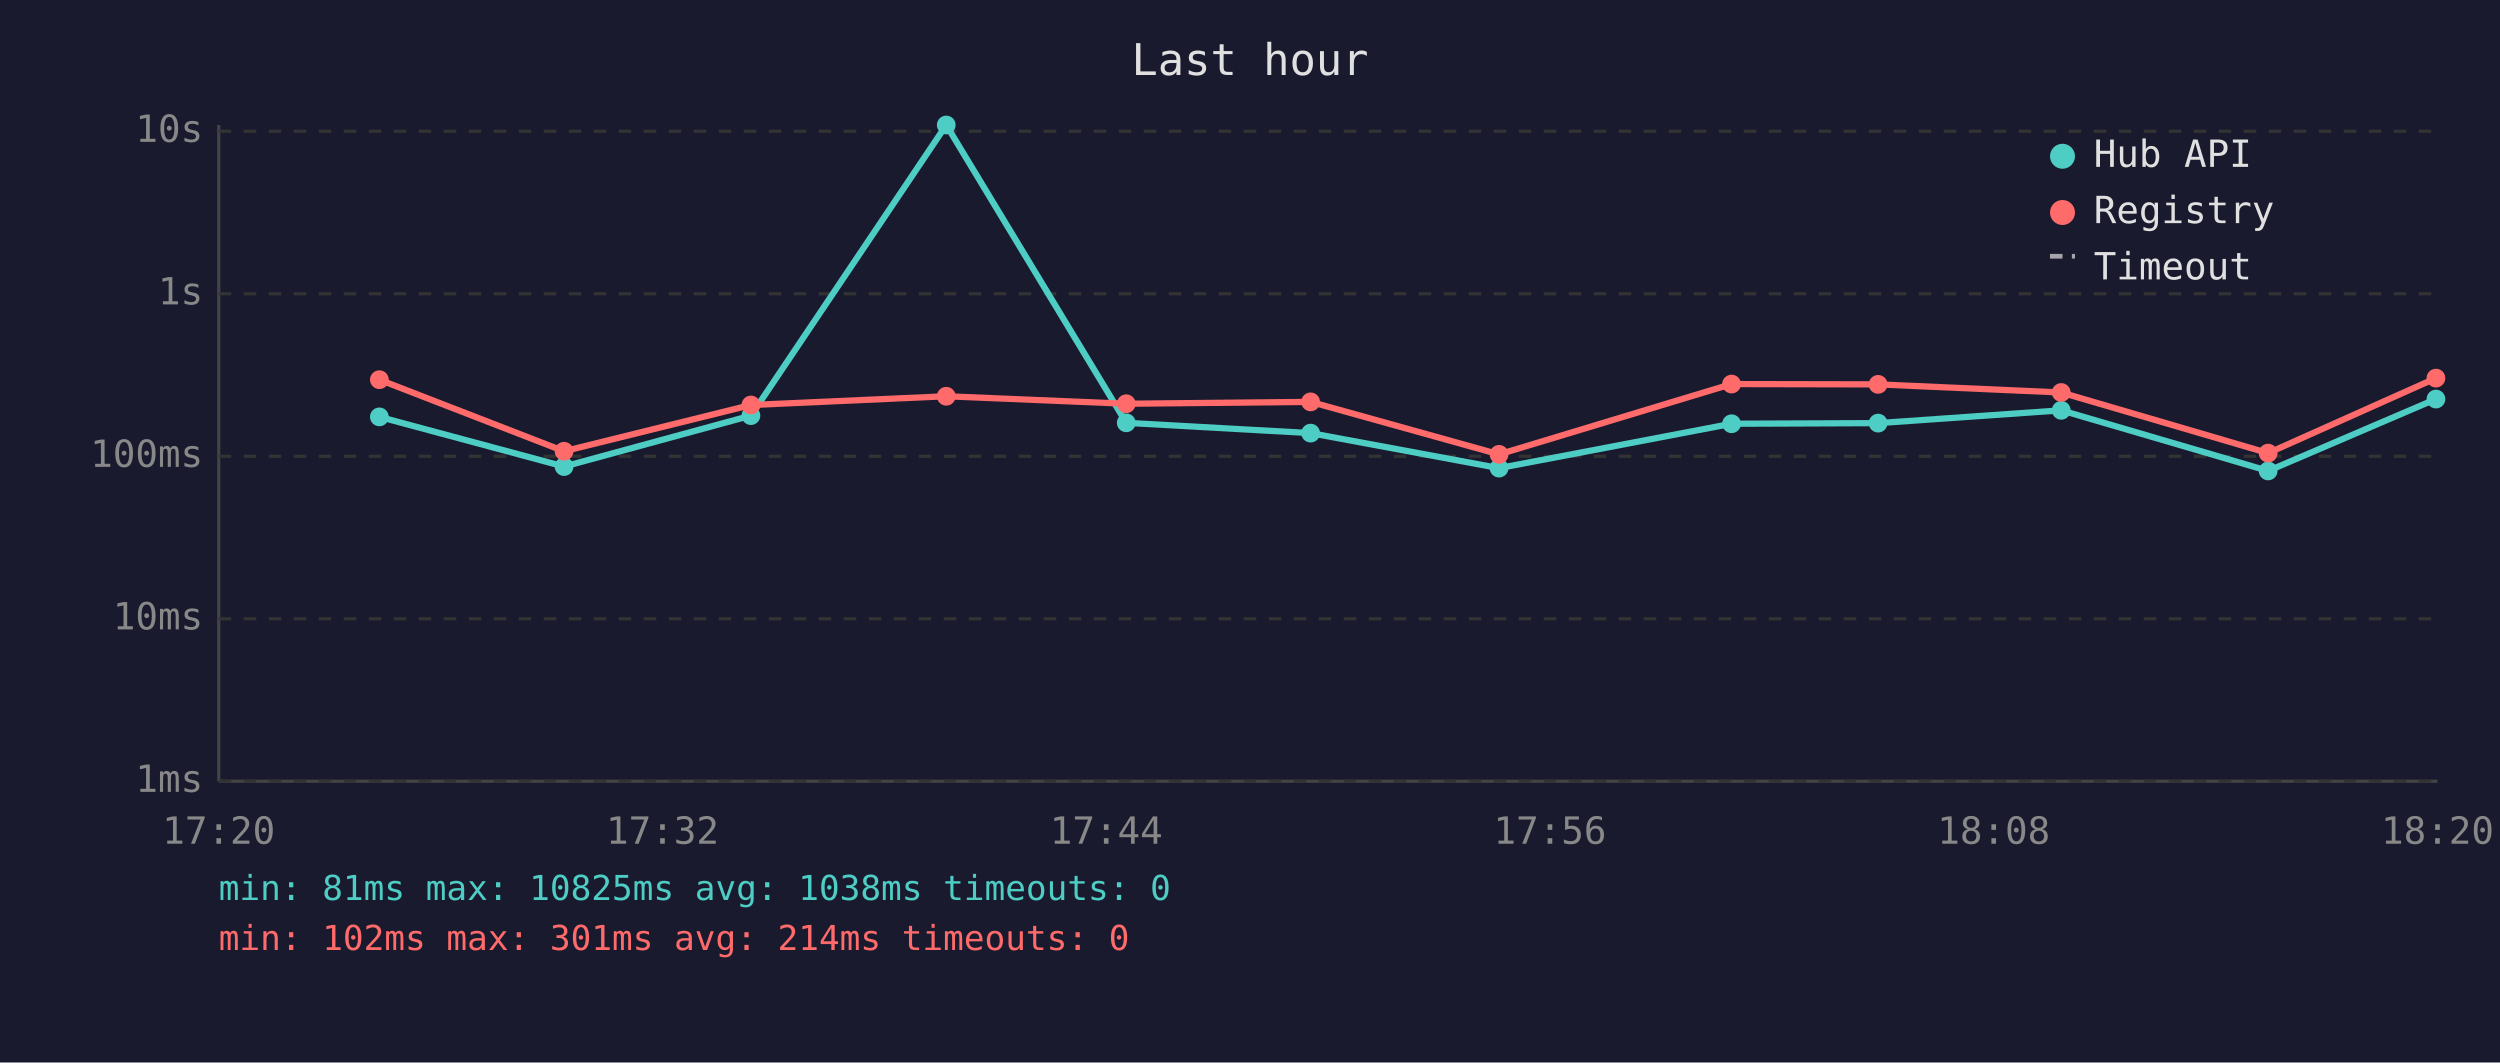
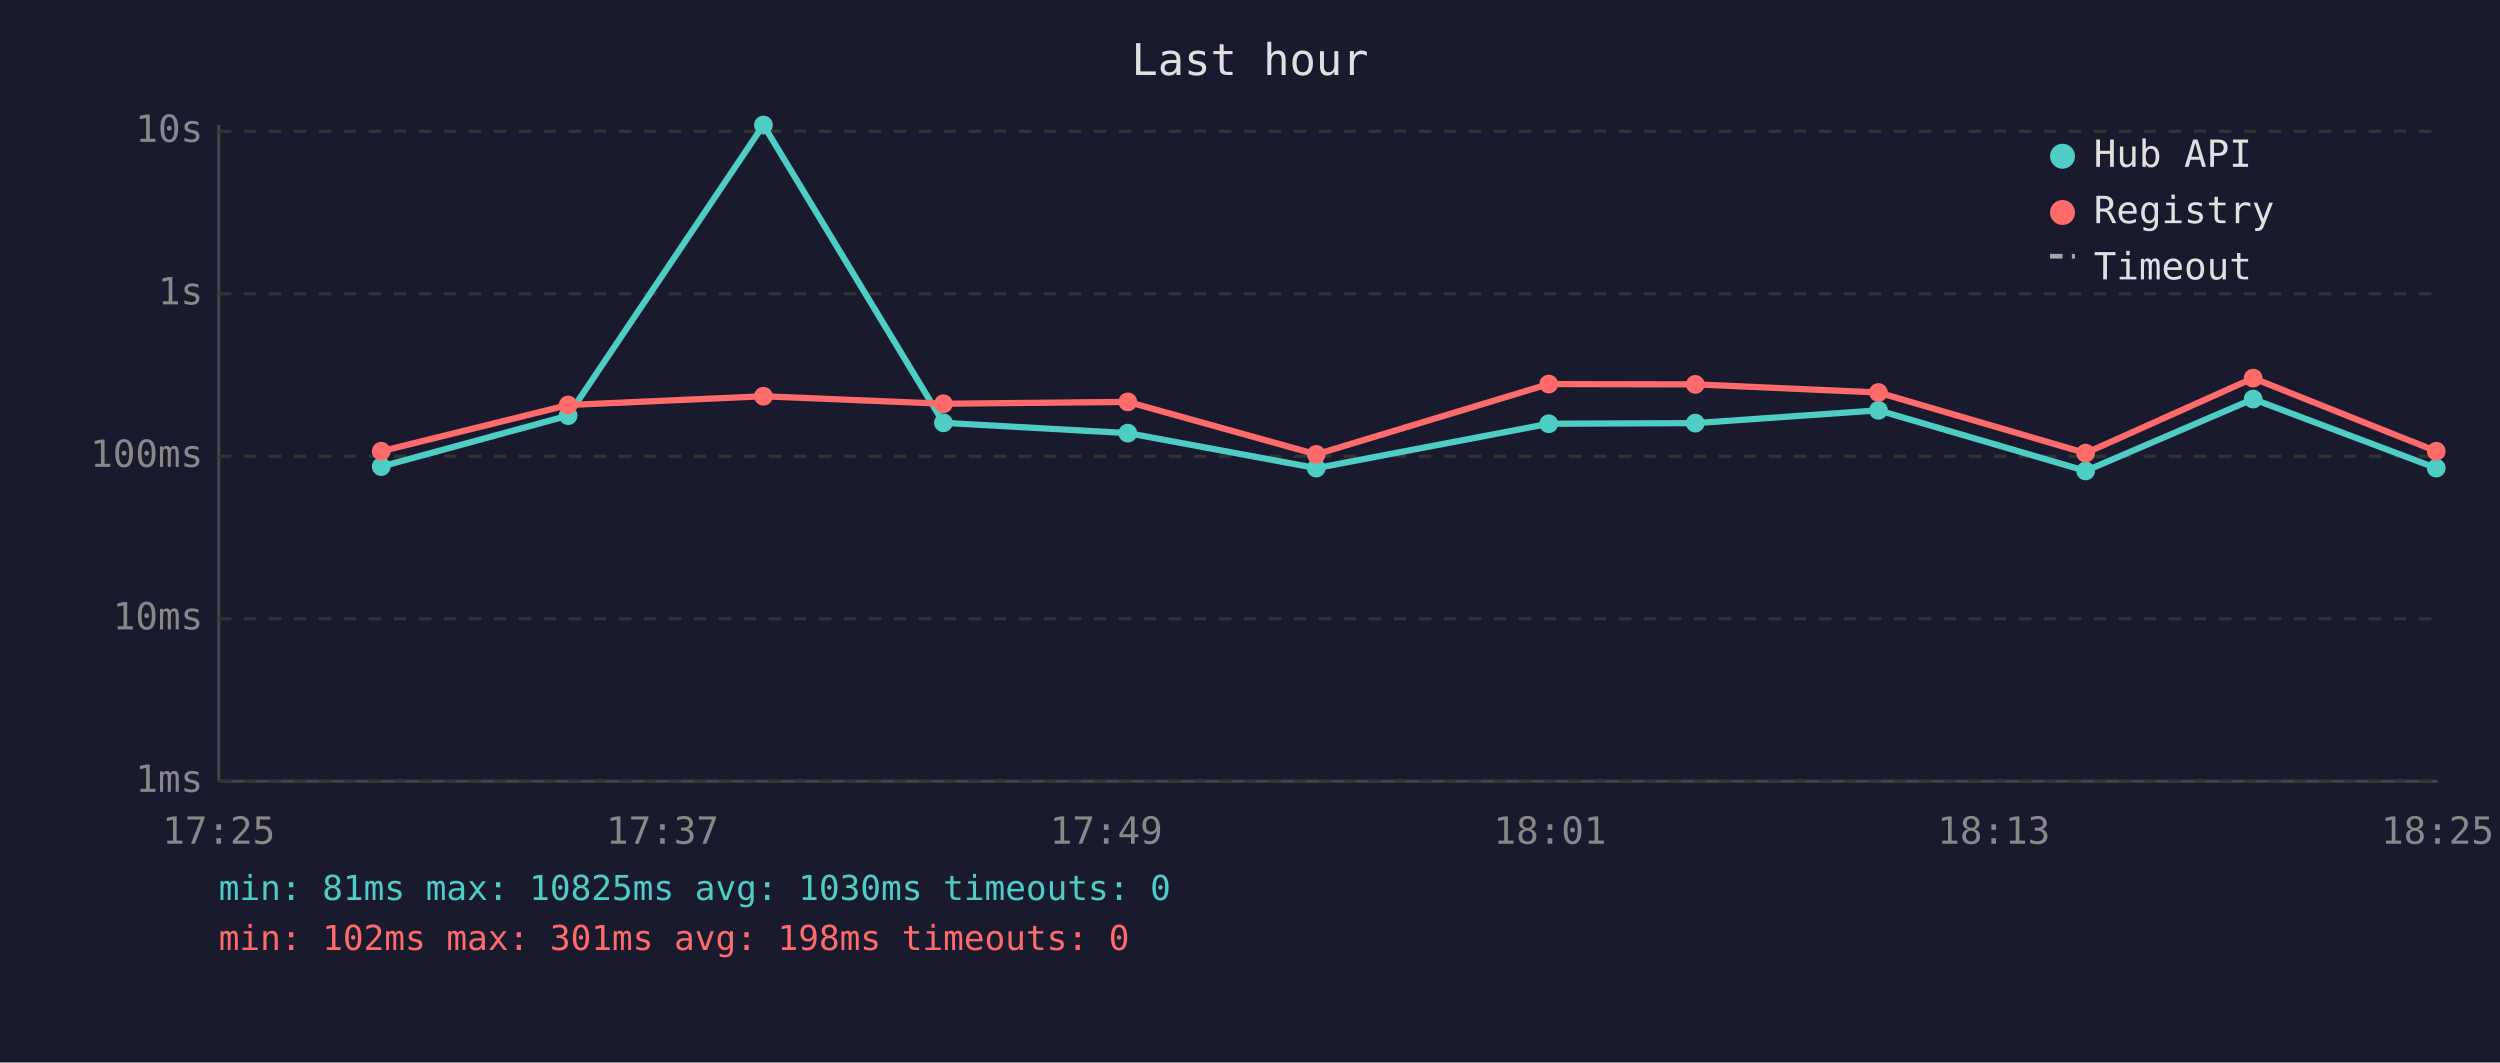
<svg xmlns="http://www.w3.org/2000/svg" viewBox="0 0 800 340" font-family="monospace" font-size="12">
  <rect width="800" height="340" fill="#1a1a2e" />
  <text x="400" y="24" fill="#e0e0e0" font-size="14" text-anchor="middle">Last hour</text>
  <line x1="70" y1="40" x2="70" y2="250" stroke="#444" stroke-width="1" />
  <line x1="70" y1="250" x2="780" y2="250" stroke="#444" stroke-width="1" />
  <line x1="70" y1="250" x2="780" y2="250" stroke="#333" stroke-width="1" stroke-dasharray="4" />
  <text x="65" y="250" fill="#888" text-anchor="end" dominant-baseline="middle">1ms</text>
  <line x1="70" y1="198" x2="780" y2="198" stroke="#333" stroke-width="1" stroke-dasharray="4" />
  <text x="65" y="198" fill="#888" text-anchor="end" dominant-baseline="middle">10ms</text>
  <line x1="70" y1="146" x2="780" y2="146" stroke="#333" stroke-width="1" stroke-dasharray="4" />
  <text x="65" y="146" fill="#888" text-anchor="end" dominant-baseline="middle">100ms</text>
  <line x1="70" y1="94" x2="780" y2="94" stroke="#333" stroke-width="1" stroke-dasharray="4" />
  <text x="65" y="94" fill="#888" text-anchor="end" dominant-baseline="middle">1s</text>
  <line x1="70" y1="42" x2="780" y2="42" stroke="#333" stroke-width="1" stroke-dasharray="4" />
  <text x="65" y="42" fill="#888" text-anchor="end" dominant-baseline="middle">10s</text>
-   <text x="70" y="270" fill="#888" text-anchor="middle">17:20</text>
-   <text x="212" y="270" fill="#888" text-anchor="middle">17:32</text>
-   <text x="354" y="270" fill="#888" text-anchor="middle">17:44</text>
-   <text x="496" y="270" fill="#888" text-anchor="middle">17:56</text>
-   <text x="638" y="270" fill="#888" text-anchor="middle">18:08</text>
-   <text x="780" y="270" fill="#888" text-anchor="middle">18:20</text>
-   <polyline points="121.4,133.4 180.5,149.3 240.3,133.0 302.8,40.0 360.4,135.3 419.4,138.6 479.7,149.8 554.1,135.6 601.0,135.4 659.6,131.3 725.8,150.7 779.5,127.7" fill="none" stroke="#4ecdc4" stroke-width="2" opacity="1" />
-   <circle cx="121.4" cy="133.4" r="3" fill="#4ecdc4" />
-   <circle cx="180.5" cy="149.3" r="3" fill="#4ecdc4" />
-   <circle cx="240.3" cy="133.0" r="3" fill="#4ecdc4" />
-   <circle cx="302.8" cy="40.0" r="3" fill="#4ecdc4" />
-   <circle cx="360.4" cy="135.3" r="3" fill="#4ecdc4" />
-   <circle cx="419.4" cy="138.6" r="3" fill="#4ecdc4" />
-   <circle cx="479.7" cy="149.8" r="3" fill="#4ecdc4" />
-   <circle cx="554.1" cy="135.6" r="3" fill="#4ecdc4" />
-   <circle cx="601.0" cy="135.4" r="3" fill="#4ecdc4" />
-   <circle cx="659.6" cy="131.3" r="3" fill="#4ecdc4" />
-   <circle cx="725.8" cy="150.7" r="3" fill="#4ecdc4" />
-   <circle cx="779.5" cy="127.7" r="3" fill="#4ecdc4" />
-   <polyline points="121.4,121.5 180.5,144.4 240.3,129.6 302.8,126.8 360.4,129.2 419.4,128.6 479.7,145.4 554.1,122.9 601.0,123.0 659.6,125.6 725.8,145.0 779.5,121.0" fill="none" stroke="#ff6b6b" stroke-width="2" opacity="1" />
-   <circle cx="121.4" cy="121.5" r="3" fill="#ff6b6b" />
-   <circle cx="180.5" cy="144.4" r="3" fill="#ff6b6b" />
-   <circle cx="240.3" cy="129.6" r="3" fill="#ff6b6b" />
-   <circle cx="302.8" cy="126.8" r="3" fill="#ff6b6b" />
-   <circle cx="360.4" cy="129.2" r="3" fill="#ff6b6b" />
-   <circle cx="419.4" cy="128.6" r="3" fill="#ff6b6b" />
-   <circle cx="479.7" cy="145.4" r="3" fill="#ff6b6b" />
-   <circle cx="554.1" cy="122.9" r="3" fill="#ff6b6b" />
-   <circle cx="601.0" cy="123.0" r="3" fill="#ff6b6b" />
-   <circle cx="659.6" cy="125.6" r="3" fill="#ff6b6b" />
-   <circle cx="725.8" cy="145.0" r="3" fill="#ff6b6b" />
-   <circle cx="779.5" cy="121.0" r="3" fill="#ff6b6b" />
+   <text x="70" y="270" fill="#888" text-anchor="middle">17:25</text>
+   <text x="212" y="270" fill="#888" text-anchor="middle">17:37</text>
+   <text x="354" y="270" fill="#888" text-anchor="middle">17:49</text>
+   <text x="496" y="270" fill="#888" text-anchor="middle">18:01</text>
+   <text x="638" y="270" fill="#888" text-anchor="middle">18:13</text>
+   <text x="780" y="270" fill="#888" text-anchor="middle">18:25</text>
+   <polyline points="122.0,149.3 181.8,133.0 244.3,40.0 301.9,135.3 360.9,138.6 421.2,149.8 495.6,135.6 542.5,135.4 601.1,131.3 667.4,150.7 721.0,127.7 779.6,149.8" fill="none" stroke="#4ecdc4" stroke-width="2" opacity="1" />
+   <circle cx="122.0" cy="149.3" r="3" fill="#4ecdc4" />
+   <circle cx="181.8" cy="133.0" r="3" fill="#4ecdc4" />
+   <circle cx="244.3" cy="40.0" r="3" fill="#4ecdc4" />
+   <circle cx="301.9" cy="135.3" r="3" fill="#4ecdc4" />
+   <circle cx="360.9" cy="138.6" r="3" fill="#4ecdc4" />
+   <circle cx="421.2" cy="149.8" r="3" fill="#4ecdc4" />
+   <circle cx="495.6" cy="135.6" r="3" fill="#4ecdc4" />
+   <circle cx="542.5" cy="135.4" r="3" fill="#4ecdc4" />
+   <circle cx="601.1" cy="131.3" r="3" fill="#4ecdc4" />
+   <circle cx="667.4" cy="150.7" r="3" fill="#4ecdc4" />
+   <circle cx="721.0" cy="127.7" r="3" fill="#4ecdc4" />
+   <circle cx="779.6" cy="149.8" r="3" fill="#4ecdc4" />
+   <polyline points="122.0,144.4 181.8,129.6 244.3,126.8 301.9,129.2 360.9,128.6 421.2,145.4 495.6,122.9 542.5,123.0 601.1,125.6 667.4,145.0 721.0,121.0 779.6,144.4" fill="none" stroke="#ff6b6b" stroke-width="2" opacity="1" />
+   <circle cx="122.0" cy="144.4" r="3" fill="#ff6b6b" />
+   <circle cx="181.8" cy="129.6" r="3" fill="#ff6b6b" />
+   <circle cx="244.3" cy="126.8" r="3" fill="#ff6b6b" />
+   <circle cx="301.9" cy="129.2" r="3" fill="#ff6b6b" />
+   <circle cx="360.9" cy="128.6" r="3" fill="#ff6b6b" />
+   <circle cx="421.2" cy="145.4" r="3" fill="#ff6b6b" />
+   <circle cx="495.6" cy="122.9" r="3" fill="#ff6b6b" />
+   <circle cx="542.5" cy="123.0" r="3" fill="#ff6b6b" />
+   <circle cx="601.1" cy="125.6" r="3" fill="#ff6b6b" />
+   <circle cx="667.4" cy="145.0" r="3" fill="#ff6b6b" />
+   <circle cx="721.0" cy="121.0" r="3" fill="#ff6b6b" />
+   <circle cx="779.6" cy="144.4" r="3" fill="#ff6b6b" />
  <circle cx="660" cy="50" r="4" fill="#4ecdc4" />
  <text x="670" y="50" fill="#e0e0e0" dominant-baseline="middle">Hub API</text>
  <circle cx="660" cy="68" r="4" fill="#ff6b6b" />
  <text x="670" y="68" fill="#e0e0e0" dominant-baseline="middle">Registry</text>
  <line x1="656" y1="82" x2="664" y2="82" stroke="#e0e0e0" stroke-width="1.5" stroke-dasharray="4,3" opacity="0.7" />
  <text x="670" y="86" fill="#e0e0e0" dominant-baseline="middle">Timeout</text>
-   <text x="70" y="288" fill="#4ecdc4" font-size="11">min: 81ms  max: 10825ms  avg: 1038ms  timeouts: 0</text>
-   <text x="70" y="304" fill="#ff6b6b" font-size="11">min: 102ms  max: 301ms  avg: 214ms  timeouts: 0</text>
+   <text x="70" y="288" fill="#4ecdc4" font-size="11">min: 81ms  max: 10825ms  avg: 1030ms  timeouts: 0</text>
+   <text x="70" y="304" fill="#ff6b6b" font-size="11">min: 102ms  max: 301ms  avg: 198ms  timeouts: 0</text>
</svg>
